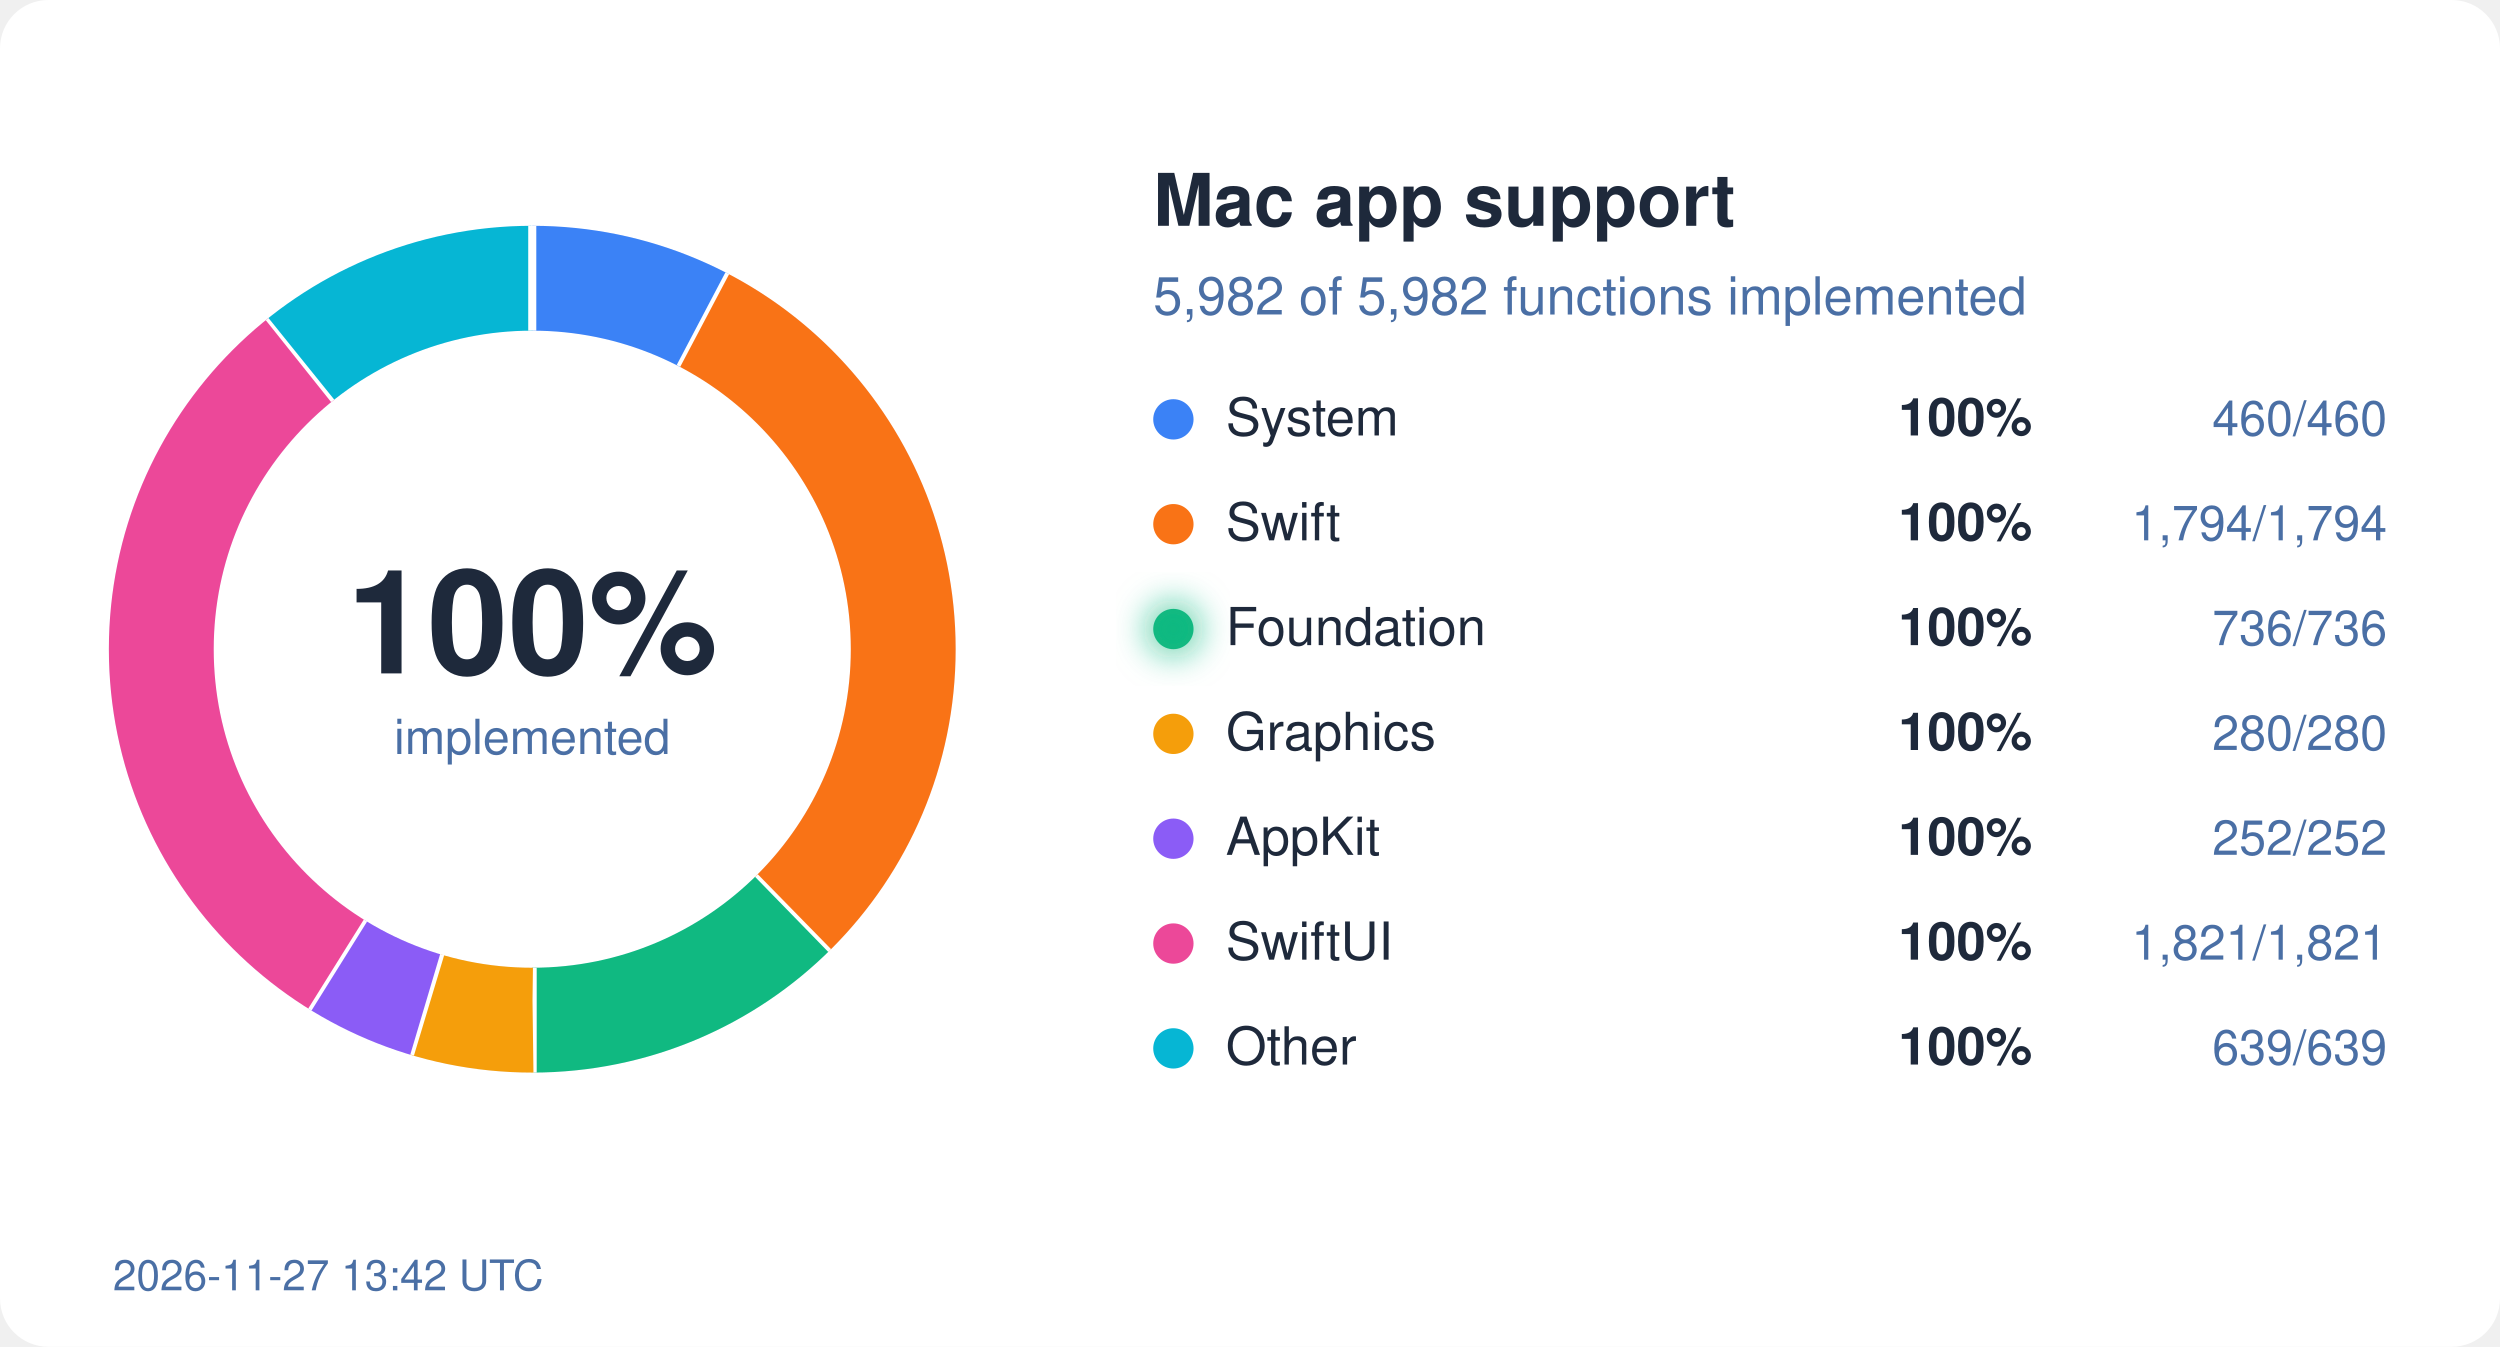
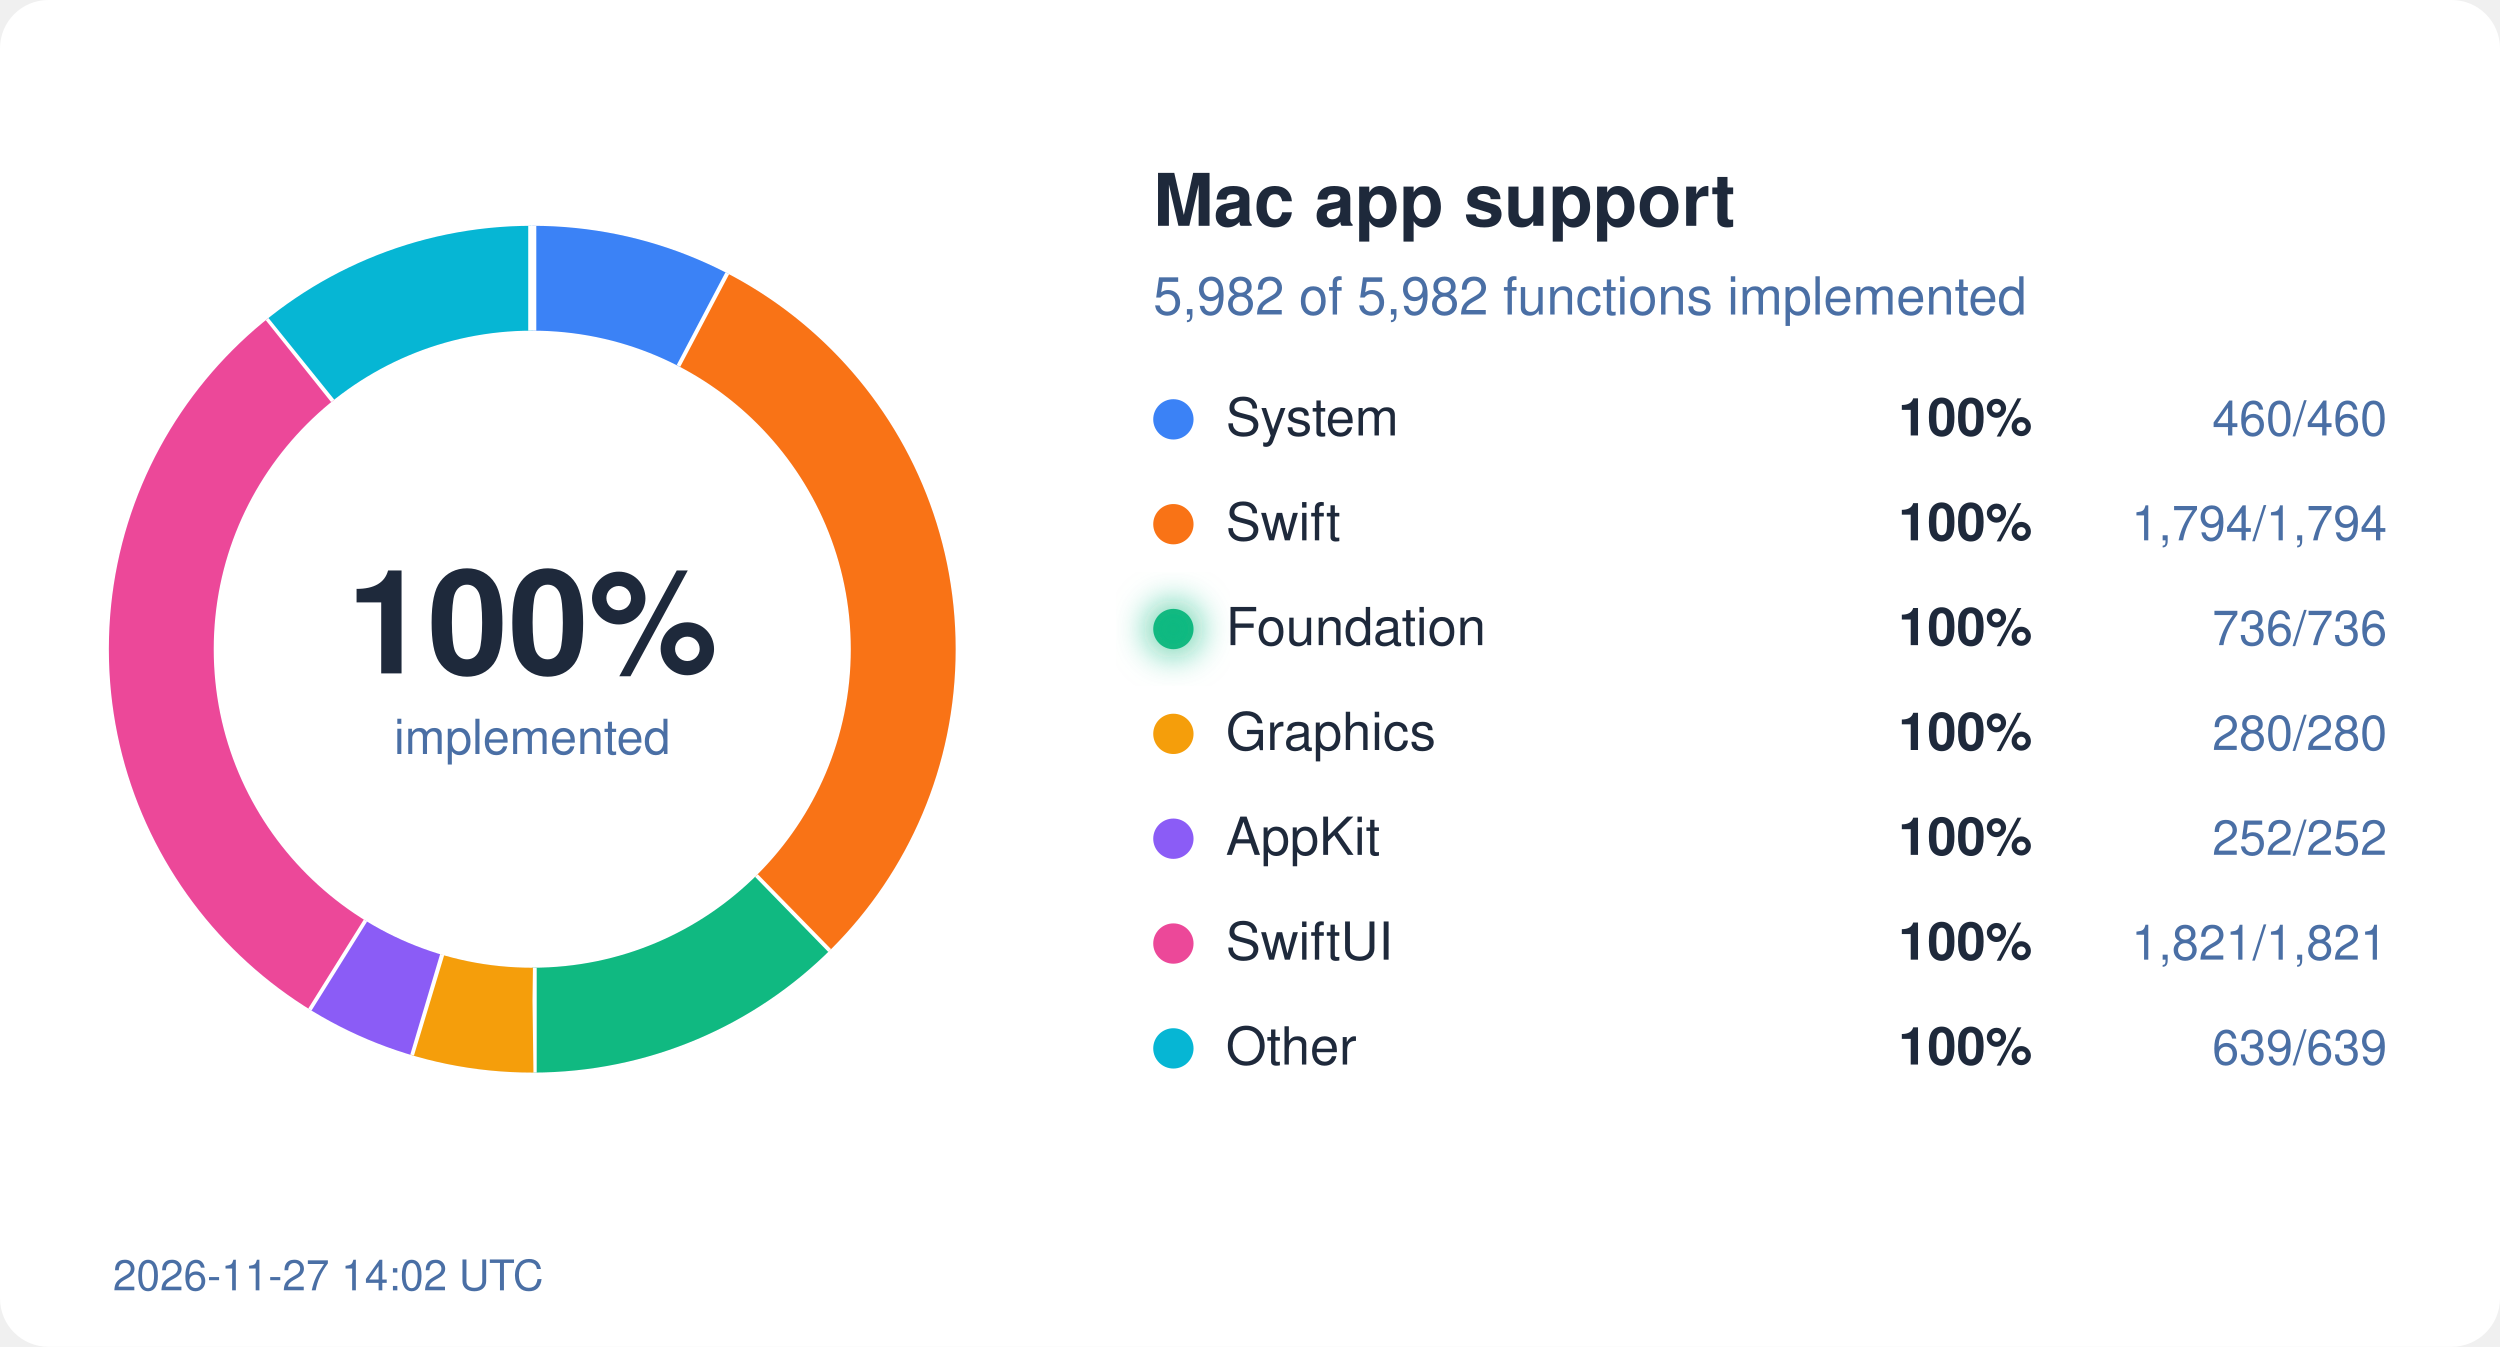
<svg xmlns="http://www.w3.org/2000/svg" width="620" height="334" viewBox="0 0 620 334">
  <style>
  text { font-family: system-ui, -apple-system, "Segoe UI", Helvetica, Arial, sans-serif; }
  .bg { fill: #ffffff; } .ink { fill: #1e293b; } .mute { fill: #4a6fa5; }
  .track { stroke: #eef2ff; } .gap { stroke: #ffffff; }
  .s-System { stroke: #3b82f6; } .f-System { fill: #3b82f6; }
  .s-Swift { stroke: #f97316; } .f-Swift { fill: #f97316; }
  .s-Foundation { stroke: #10b981; } .f-Foundation { fill: #10b981; }
  .s-Graphics { stroke: #f59e0b; } .f-Graphics { fill: #f59e0b; }
  .s-AppKit { stroke: #8b5cf6; } .f-AppKit { fill: #8b5cf6; }
  .s-SwiftUI { stroke: #ec4899; } .f-SwiftUI { fill: #ec4899; }
  .s-Other { stroke: #06b6d4; } .f-Other { fill: #06b6d4; }
  @media (prefers-color-scheme: dark) {
    .bg { fill: #0d1117; } .ink { fill: #e6edf3; } .mute { fill: #8fb4e3; }
    .track { stroke: #12263f; } .gap { stroke: #0d1117; }
    .s-System { stroke: #60a5fa; } .f-System { fill: #60a5fa; }
    .s-Swift { stroke: #fb923c; } .f-Swift { fill: #fb923c; }
    .s-Foundation { stroke: #34d399; } .f-Foundation { fill: #34d399; }
    .s-Graphics { stroke: #fbbf24; } .f-Graphics { fill: #fbbf24; }
    .s-AppKit { stroke: #a78bfa; } .f-AppKit { fill: #a78bfa; }
    .s-SwiftUI { stroke: #f472b6; } .f-SwiftUI { fill: #f472b6; }
    .s-Other { stroke: #22d3ee; } .f-Other { fill: #22d3ee; }
  }
</style>
  <defs>
    <filter id="glow" x="-50%" y="-50%" width="200%" height="200%">
      <feGaussianBlur stdDeviation="4" />
    </filter>
  </defs>
  <rect width="620" height="334" rx="12" class="bg" />
  <circle cx="132" cy="161" r="92" fill="none" class="track" stroke-width="26" />
  <circle cx="132" cy="161" r="92" fill="none" class="s-System" stroke-width="26" stroke-dasharray="44.45 578.05" stroke-dashoffset="-0.00" transform="rotate(-90 132 161)" />
  <line x1="168.7" y1="91.0" x2="180.8" y2="68.0" class="gap" stroke-width="2" />
  <circle cx="132" cy="161" r="92" fill="none" class="s-Swift" stroke-width="26" stroke-dasharray="173.36 578.05" stroke-dashoffset="-44.45" transform="rotate(-90 132 161)" />
  <line x1="187.2" y1="217.5" x2="205.4" y2="236.1" class="gap" stroke-width="2" />
  <circle cx="132" cy="161" r="92" fill="none" class="s-Foundation" stroke-width="26" stroke-dasharray="71.12 578.05" stroke-dashoffset="-217.81" transform="rotate(-90 132 161)" />
  <line x1="132.1" y1="240.0" x2="132.1" y2="266.0" class="gap" stroke-width="2" />
  <circle cx="132" cy="161" r="92" fill="none" class="s-Graphics" stroke-width="26" stroke-dasharray="27.06 578.05" stroke-dashoffset="-288.93" transform="rotate(-90 132 161)" />
  <line x1="109.2" y1="236.6" x2="101.7" y2="261.5" class="gap" stroke-width="2" />
  <circle cx="132" cy="161" r="92" fill="none" class="s-AppKit" stroke-width="26" stroke-dasharray="24.35 578.05" stroke-dashoffset="-315.99" transform="rotate(-90 132 161)" />
  <line x1="90.2" y1="228.0" x2="76.4" y2="250.1" class="gap" stroke-width="2" />
  <circle cx="132" cy="161" r="92" fill="none" class="s-SwiftUI" stroke-width="26" stroke-dasharray="175.97 578.05" stroke-dashoffset="-340.34" transform="rotate(-90 132 161)" />
  <line x1="82.9" y1="99.1" x2="66.7" y2="78.8" class="gap" stroke-width="2" />
  <circle cx="132" cy="161" r="92" fill="none" class="s-Other" stroke-width="26" stroke-dasharray="61.75 578.05" stroke-dashoffset="-516.31" transform="rotate(-90 132 161)" />
  <line x1="132.0" y1="82.0" x2="132.0" y2="56.0" class="gap" stroke-width="2" />
  <text x="132" y="167" text-anchor="middle" class="ink" font-size="36" font-weight="700">100%</text>
  <text x="132" y="187" text-anchor="middle" class="mute" font-size="12">implemented</text>
  <text x="286" y="56" class="ink" font-size="18" font-weight="600">Mac app support</text>
  <text x="286" y="78" class="mute" font-size="13">5,982 of 5,982 functions implemented</text>
  <circle cx="291" cy="104" r="5" class="f-System" />
  <text x="304" y="108" class="ink" font-size="13">System</text>
  <text x="504" y="108" class="ink" font-size="13" font-weight="600" text-anchor="end">100%</text>
  <text x="592" y="108" class="mute" font-size="12" text-anchor="end">460/460</text>
  <circle cx="291" cy="130" r="5" class="f-Swift" />
  <text x="304" y="134" class="ink" font-size="13">Swift</text>
  <text x="504" y="134" class="ink" font-size="13" font-weight="600" text-anchor="end">100%</text>
  <text x="592" y="134" class="mute" font-size="12" text-anchor="end">1,794/1,794</text>
  <circle cx="291" cy="156" r="5" class="f-Foundation" />
  <text x="304" y="160" class="ink" font-size="13">Foundation</text>
  <circle cx="291" cy="156" r="7" class="f-Foundation" filter="url(#glow)" opacity="0.6" />
  <text x="504" y="160" class="ink" font-size="13" font-weight="600" text-anchor="end">100%</text>
  <text x="592" y="160" class="mute" font-size="12" text-anchor="end">736/736</text>
  <circle cx="291" cy="182" r="5" class="f-Graphics" />
  <text x="304" y="186" class="ink" font-size="13">Graphics</text>
  <text x="504" y="186" class="ink" font-size="13" font-weight="600" text-anchor="end">100%</text>
  <text x="592" y="186" class="mute" font-size="12" text-anchor="end">280/280</text>
  <circle cx="291" cy="208" r="5" class="f-AppKit" />
  <text x="304" y="212" class="ink" font-size="13">AppKit</text>
  <text x="504" y="212" class="ink" font-size="13" font-weight="600" text-anchor="end">100%</text>
  <text x="592" y="212" class="mute" font-size="12" text-anchor="end">252/252</text>
  <circle cx="291" cy="234" r="5" class="f-SwiftUI" />
  <text x="304" y="238" class="ink" font-size="13">SwiftUI</text>
  <text x="504" y="238" class="ink" font-size="13" font-weight="600" text-anchor="end">100%</text>
  <text x="592" y="238" class="mute" font-size="12" text-anchor="end">1,821/1,821</text>
  <circle cx="291" cy="260" r="5" class="f-Other" />
  <text x="304" y="264" class="ink" font-size="13">Other</text>
  <text x="504" y="264" class="ink" font-size="13" font-weight="600" text-anchor="end">100%</text>
  <text x="592" y="264" class="mute" font-size="12" text-anchor="end">639/639</text>
-   <text x="28" y="320" class="mute" font-size="10.5">2026-11-27 13:42 UTC</text>
+   <text x="28" y="320" class="mute" font-size="10.5">2026-11-27 14:02 UTC</text>
</svg>
